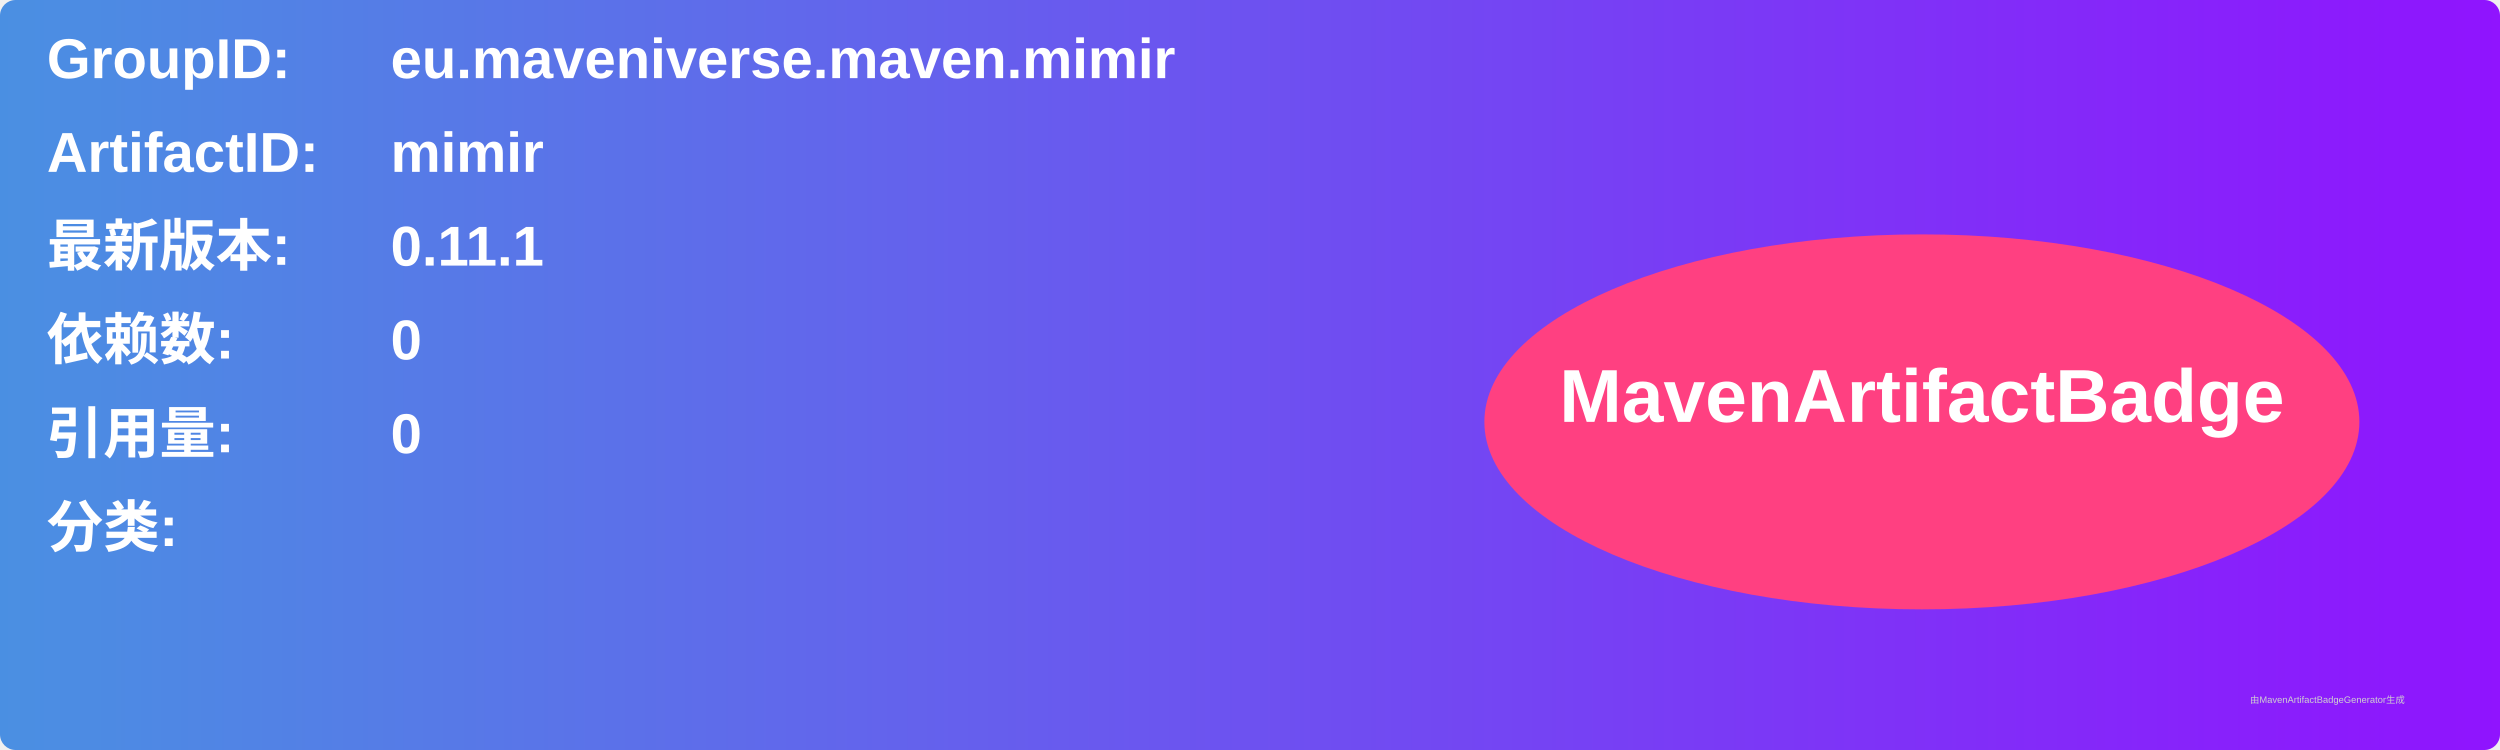
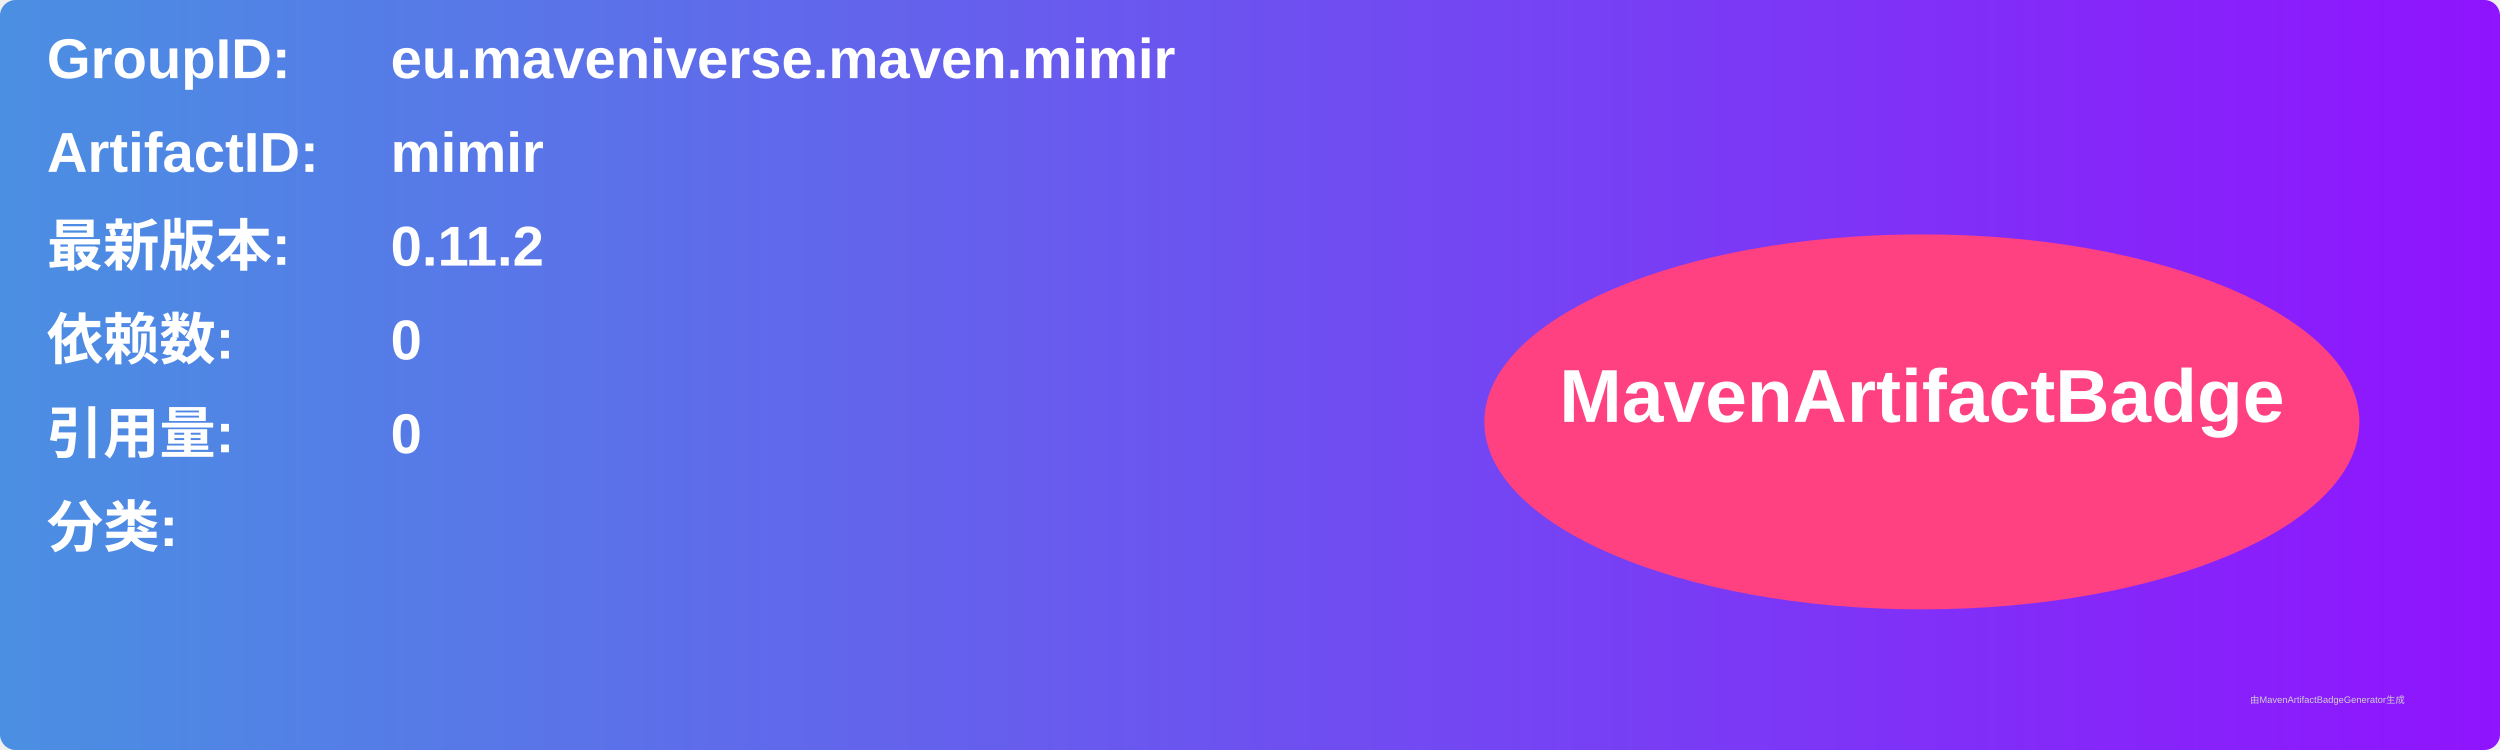
<svg xmlns="http://www.w3.org/2000/svg" width="800" height="240" viewBox="0 0 800 240">
  <linearGradient id="grad" x1="0%" y1="0%" x2="100%" y2="0%">
    <stop offset="0%" stop-color="#4a90e2" />
    <stop offset="100%" stop-color="#9013fe" />
  </linearGradient>
  <rect width="100%" height="100%" rx="5" ry="5" fill="url(#grad)" />
  <g transform="translate(15, 15)">
    <text x="0" y="10" font-family="Arial" font-size="18" fill="white" font-weight="bold" width="260">GroupID:</text>
    <text x="110" y="10" font-family="Arial" font-size="18" fill="white" font-weight="bold" width="460">eu.maveniverse.maven.mimir</text>
    <text x="0" y="40" font-family="Arial" font-size="18" fill="white" font-weight="bold" width="260">ArtifactID:</text>
    <text x="110" y="40" font-family="Arial" font-size="18" fill="white" font-weight="bold" width="460">mimir</text>
    <text x="0" y="70" font-family="Arial" font-size="18" fill="white" font-weight="bold">最新版本:</text>
    <text x="110" y="70" font-family="Arial" font-size="18" fill="white" font-weight="bold">
-       <tspan font-weight="bold">0.11.1</tspan>
+       <tspan font-weight="bold">0.11.2</tspan>
    </text>
    <text x="0" y="100" font-family="Arial" font-size="18" fill="white" font-weight="bold">依赖数: </text>
    <text x="110" y="100" font-family="Arial" font-size="18" fill="white">
      <tspan font-weight="bold">0</tspan>
    </text>
    <text x="0" y="130" font-family="Arial" font-size="18" fill="white" font-weight="bold">引用量: </text>
    <text x="110" y="130" font-family="Arial" font-size="18" fill="white">
      <tspan font-weight="bold">0</tspan>
    </text>
    <text x="0" y="160" font-family="Arial" font-size="18" fill="white" font-weight="bold">分类:</text>
    <text x="10" y="190" font-family="Arial" font-size="10" fill="white">
      <tspan font-weight="bold" />
    </text>
    <ellipse cx="600" cy="120" rx="140" ry="60" fill="#ff4081" />
    <text x="600" y="120" text-anchor="middle" font-family="Arial" font-size="24" fill="white" font-weight="bold">MavenArtifactBadge</text>
  </g>
  <text x="720" y="225" font-family="Arial" font-size="3" fill="#d0d0d0">由MavenArtifactBadgeGenerator生成</text>
</svg>
